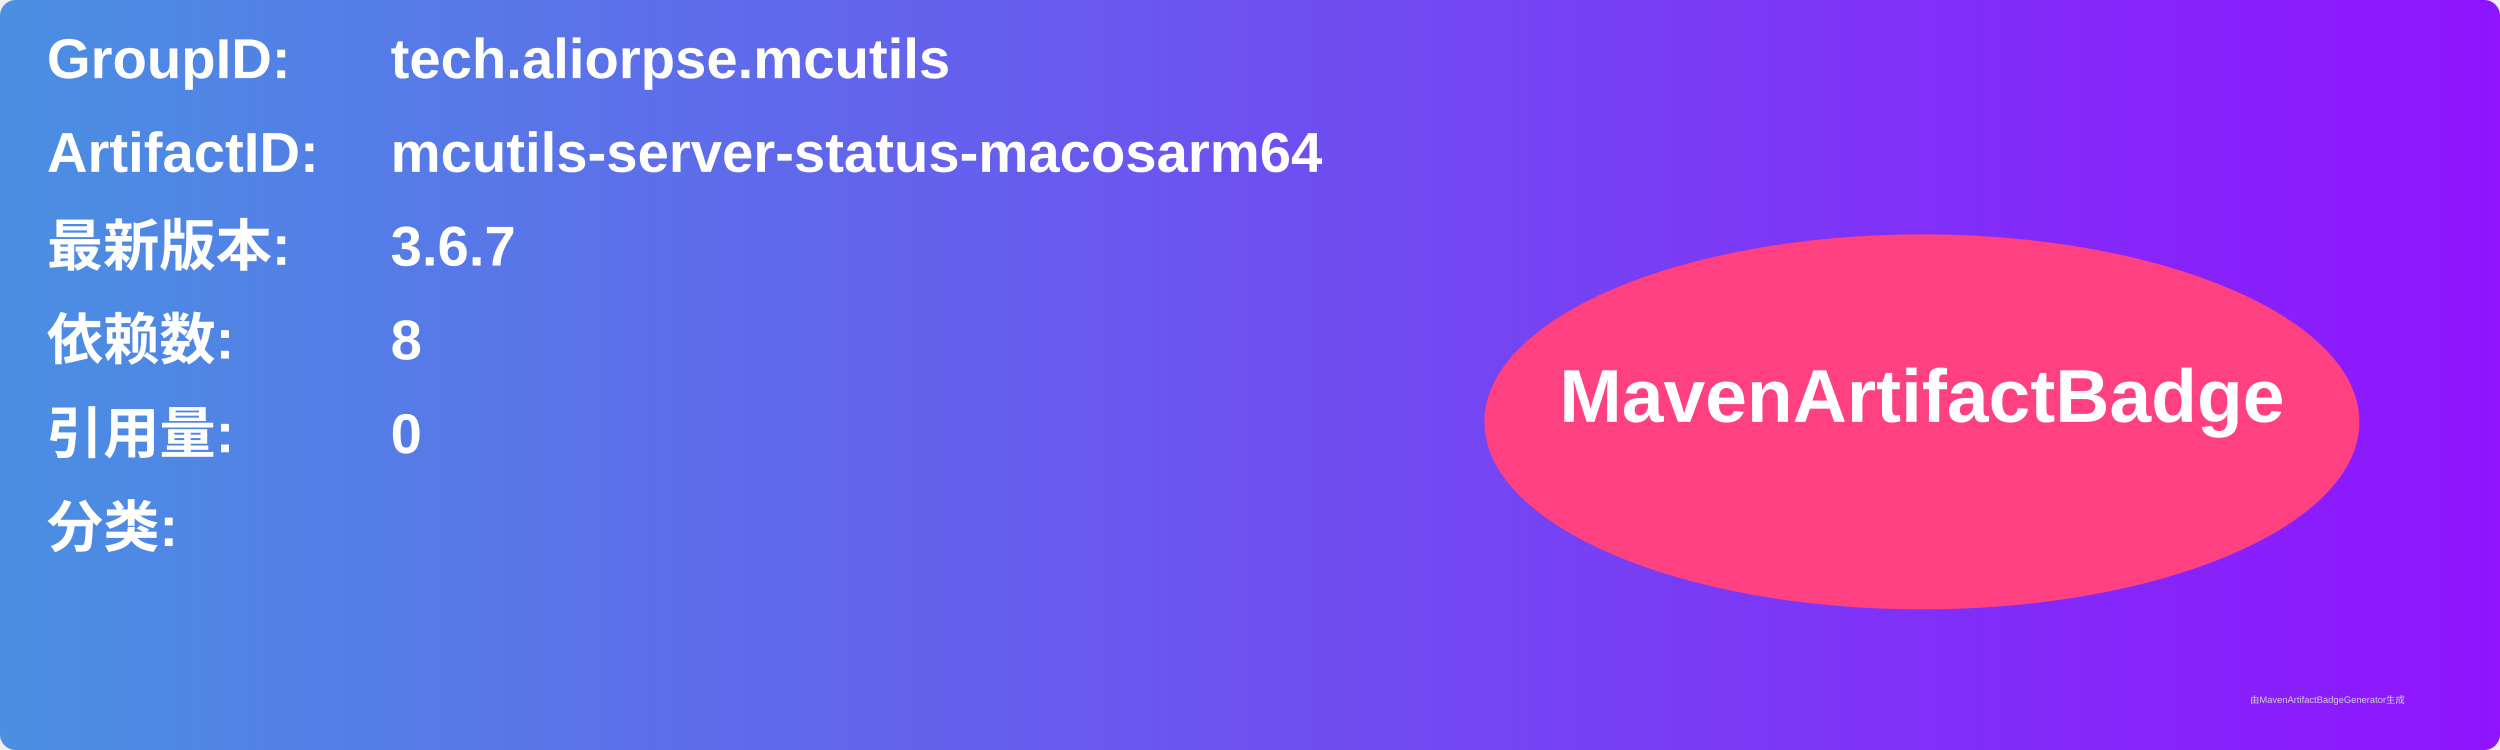
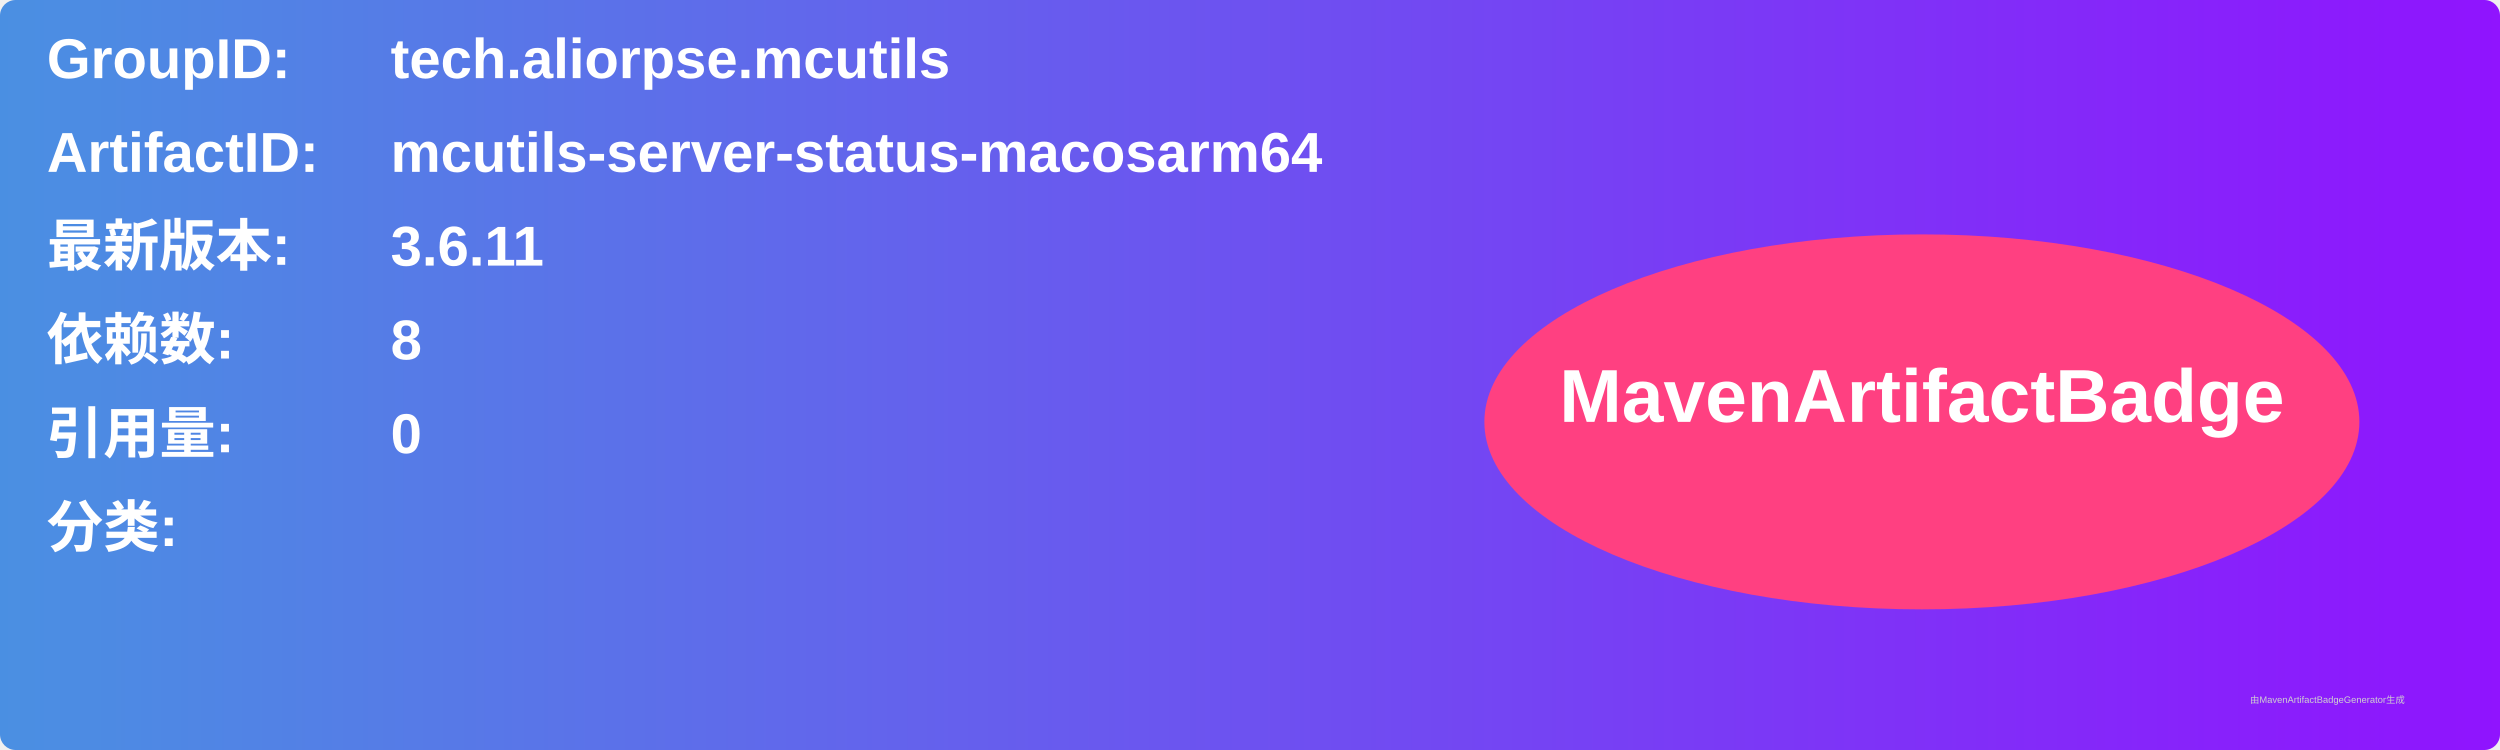
<svg xmlns="http://www.w3.org/2000/svg" width="800" height="240" viewBox="0 0 800 240">
  <linearGradient id="grad" x1="0%" y1="0%" x2="100%" y2="0%">
    <stop offset="0%" stop-color="#4a90e2" />
    <stop offset="100%" stop-color="#9013fe" />
  </linearGradient>
  <rect width="100%" height="100%" rx="5" ry="5" fill="url(#grad)" />
  <g transform="translate(15, 15)">
    <text x="0" y="10" font-family="Arial" font-size="18" fill="white" font-weight="bold" width="260">GroupID:</text>
    <text x="110" y="10" font-family="Arial" font-size="18" fill="white" font-weight="bold" width="460">tech.aliorpse.mcutils</text>
    <text x="0" y="40" font-family="Arial" font-size="18" fill="white" font-weight="bold" width="260">ArtifactID:</text>
    <text x="110" y="40" font-family="Arial" font-size="18" fill="white" font-weight="bold" width="460">mcutils-server-status-macosarm64</text>
    <text x="0" y="70" font-family="Arial" font-size="18" fill="white" font-weight="bold">最新版本:</text>
    <text x="110" y="70" font-family="Arial" font-size="18" fill="white" font-weight="bold">
-       <tspan font-weight="bold">3.6.7</tspan>
+       <tspan font-weight="bold">3.6.11</tspan>
    </text>
    <text x="0" y="100" font-family="Arial" font-size="18" fill="white" font-weight="bold">依赖数: </text>
    <text x="110" y="100" font-family="Arial" font-size="18" fill="white">
      <tspan font-weight="bold">8</tspan>
    </text>
    <text x="0" y="130" font-family="Arial" font-size="18" fill="white" font-weight="bold">引用量: </text>
    <text x="110" y="130" font-family="Arial" font-size="18" fill="white">
      <tspan font-weight="bold">0</tspan>
    </text>
    <text x="0" y="160" font-family="Arial" font-size="18" fill="white" font-weight="bold">分类:</text>
    <text x="10" y="190" font-family="Arial" font-size="10" fill="white">
      <tspan font-weight="bold" />
    </text>
    <ellipse cx="600" cy="120" rx="140" ry="60" fill="#ff4081" />
    <text x="600" y="120" text-anchor="middle" font-family="Arial" font-size="24" fill="white" font-weight="bold">MavenArtifactBadge</text>
  </g>
  <text x="720" y="225" font-family="Arial" font-size="3" fill="#d0d0d0">由MavenArtifactBadgeGenerator生成</text>
</svg>
